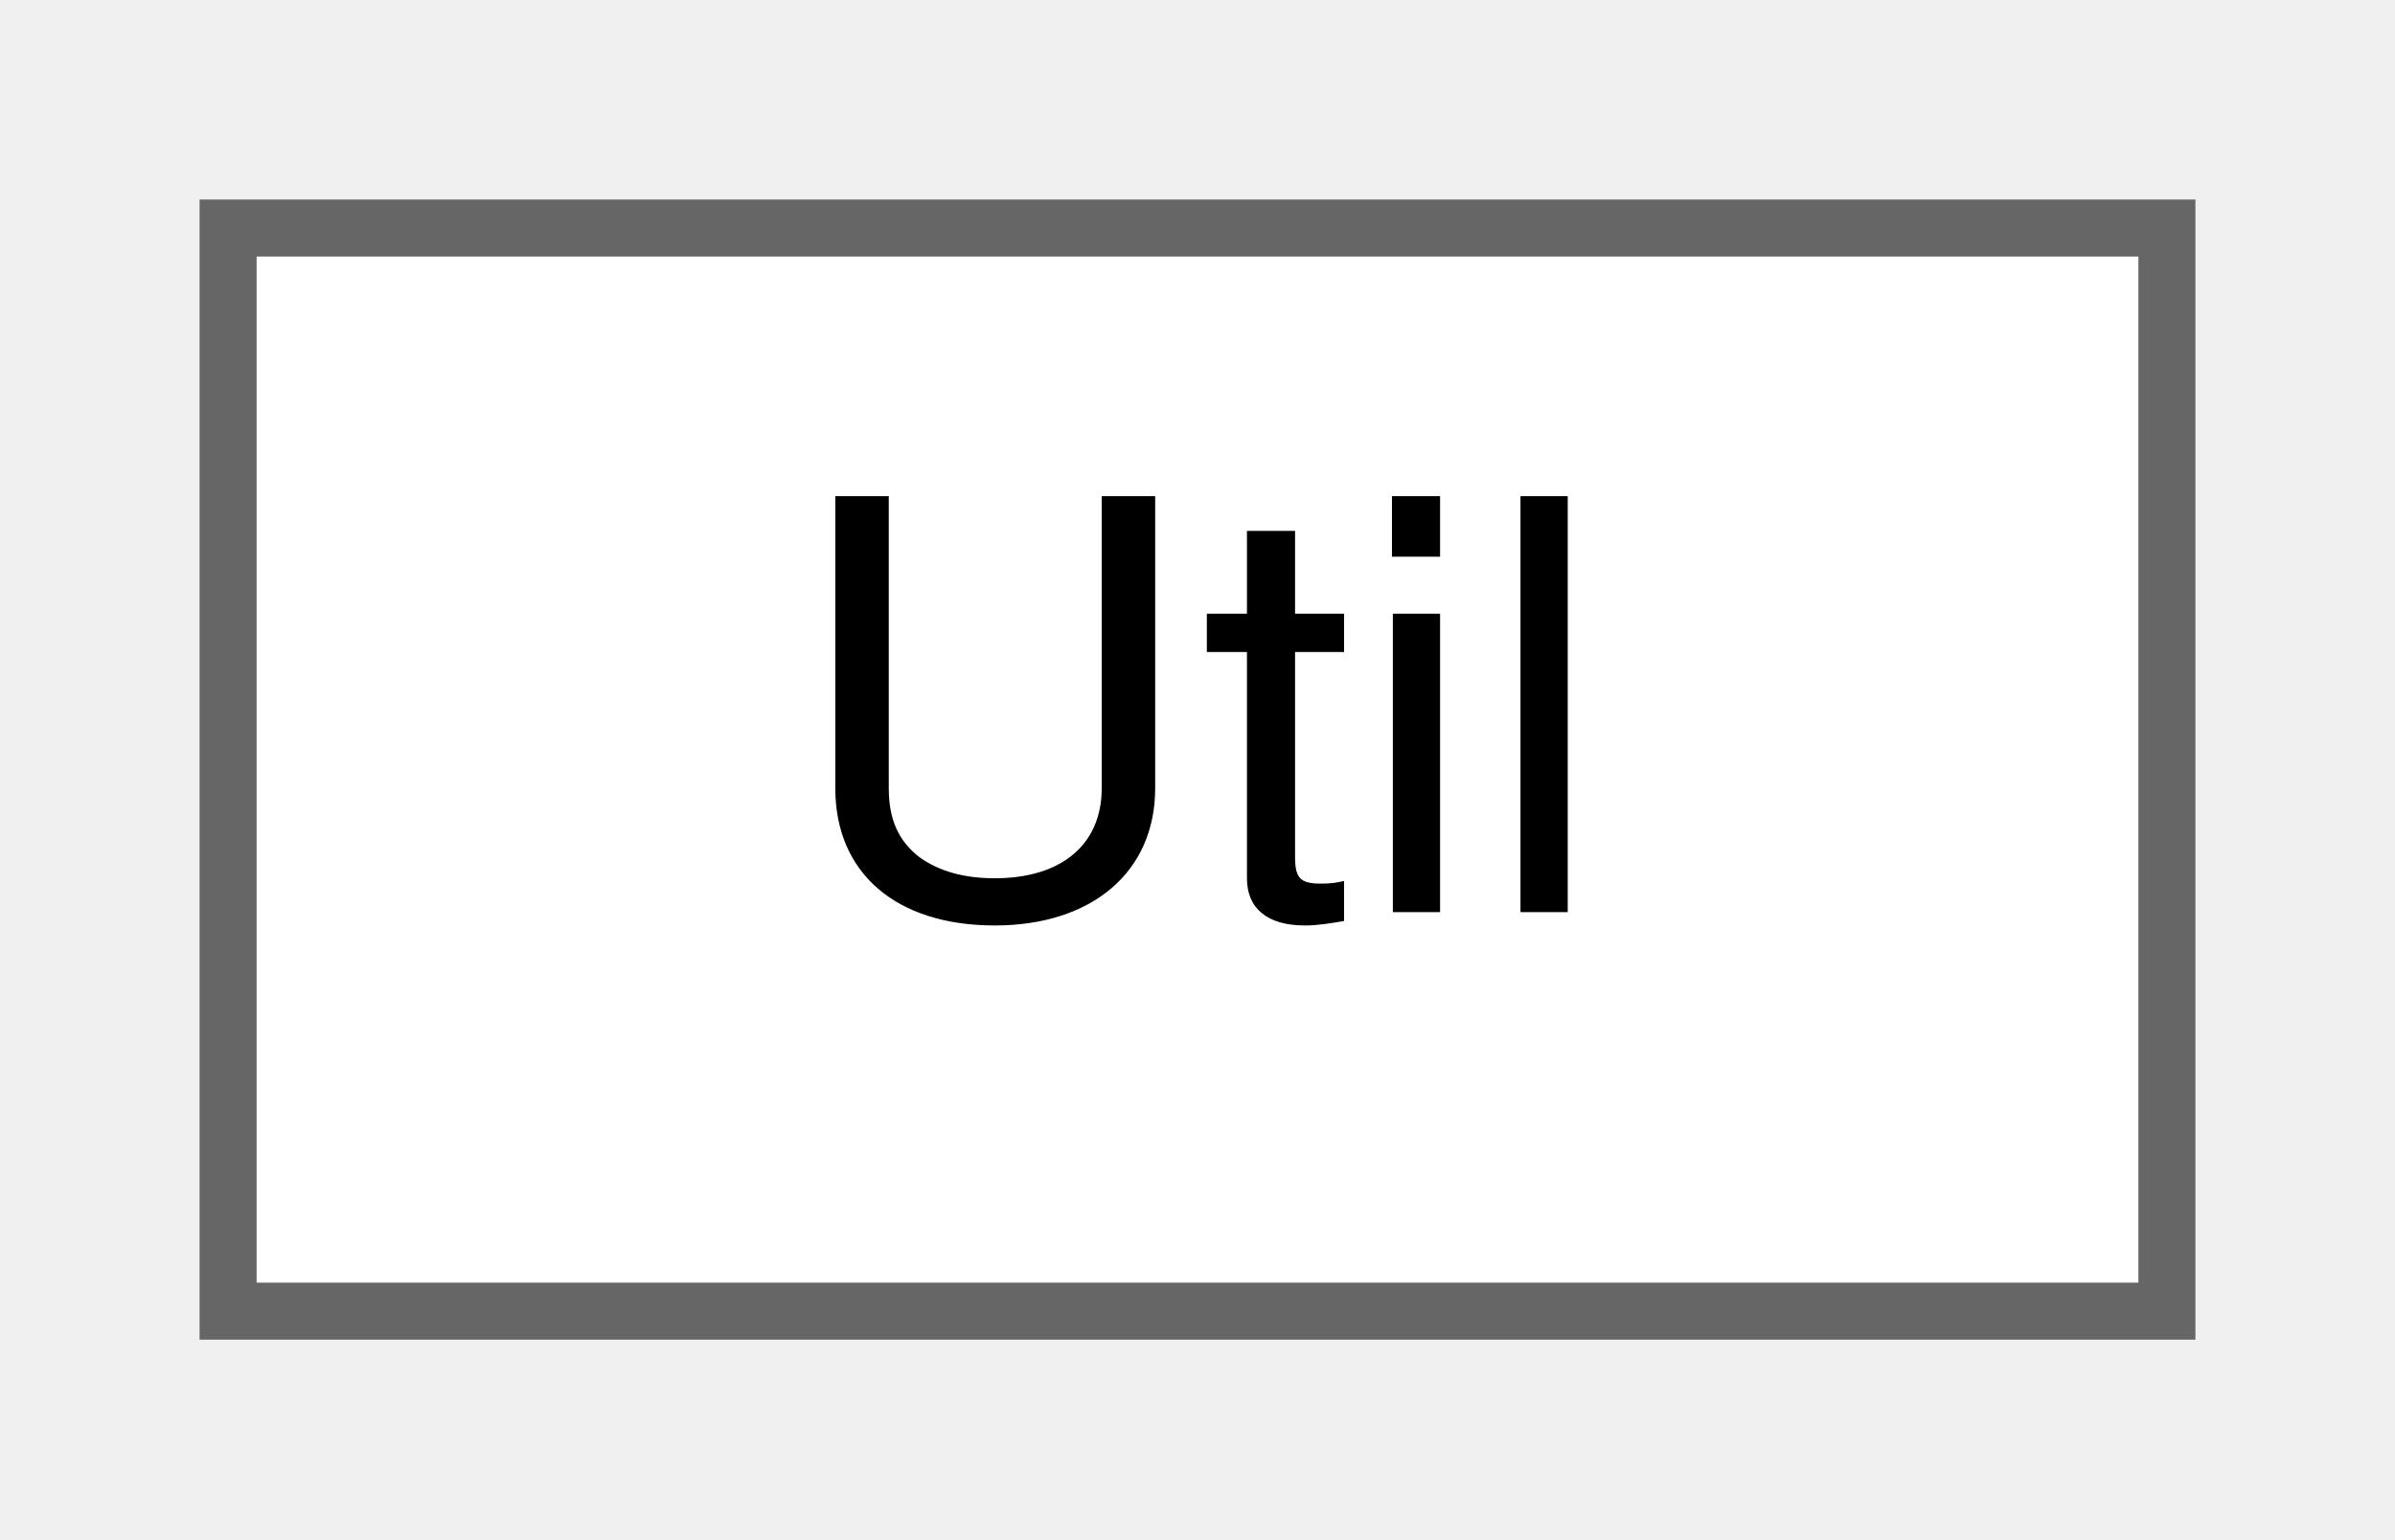
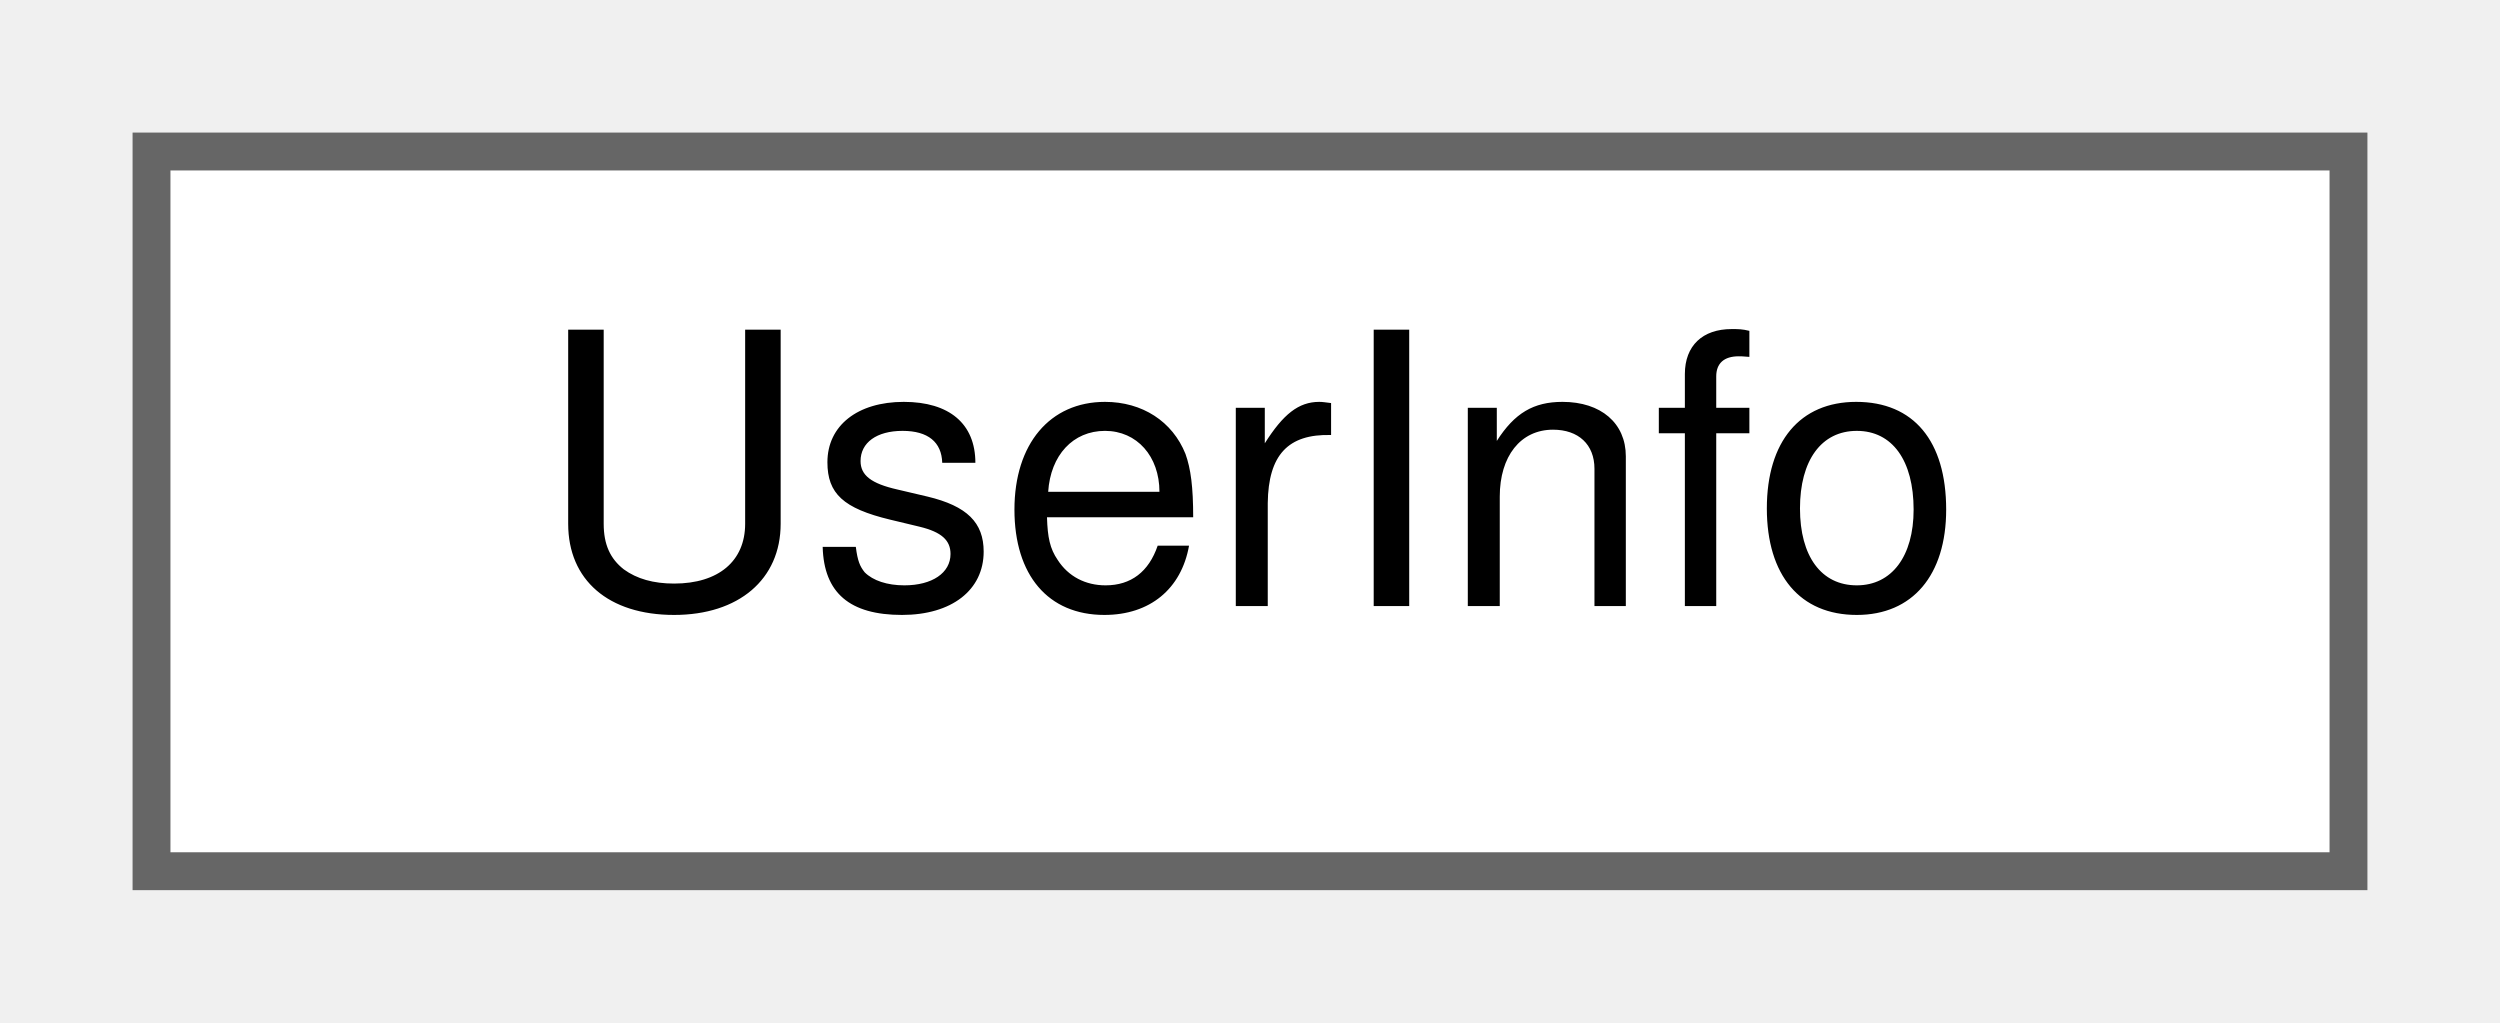
- <svg xmlns="http://www.w3.org/2000/svg" xmlns:xlink="http://www.w3.org/1999/xlink" width="42pt" height="27pt" viewBox="0.00 0.00 42.00 27.00">
+ <svg xmlns="http://www.w3.org/2000/svg" xmlns:xlink="http://www.w3.org/1999/xlink" width="66pt" height="27pt" viewBox="0.00 0.00 66.00 27.00">
  <g id="graph0" class="graph" transform="scale(1 1) rotate(0) translate(4 23)">
    <g id="Node000000" class="node">
      <g id="a_Node000000">
-         <a xlink:href="class_util.html" target="_top" xlink:title="Some static utilities to be used elsewhere.">
-           <polygon fill="white" stroke="#666666" points="34,-19 0,-19 0,0 34,0 34,-19" />
-           <text text-anchor="middle" x="17" y="-7" font-family="Helvetica,sans-Serif" font-size="10.00">Util</text>
+         <a xlink:href="struct_user_info.html" target="_top" xlink:title="Stores GPG key info including validity, creation date, and more.">
+           <polygon fill="white" stroke="#666666" points="58,-19 0,-19 0,0 58,0 58,-19" />
+           <text text-anchor="middle" x="29" y="-7" font-family="Helvetica,sans-Serif" font-size="10.00">UserInfo</text>
        </a>
      </g>
    </g>
  </g>
</svg>
